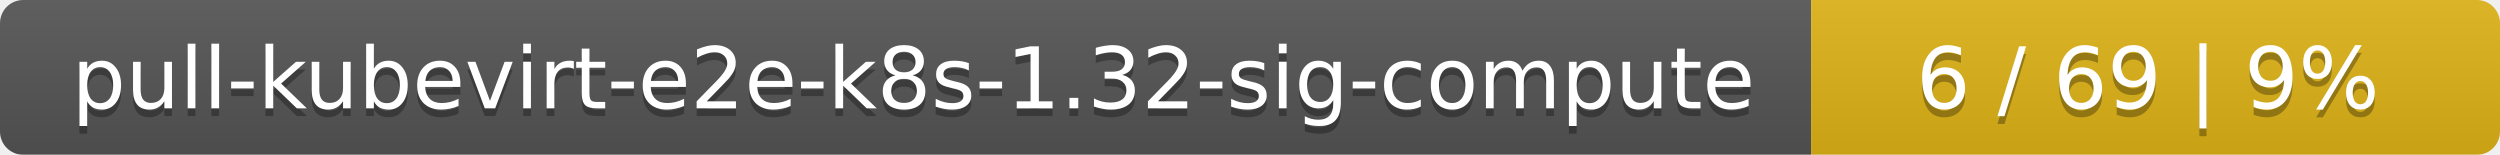
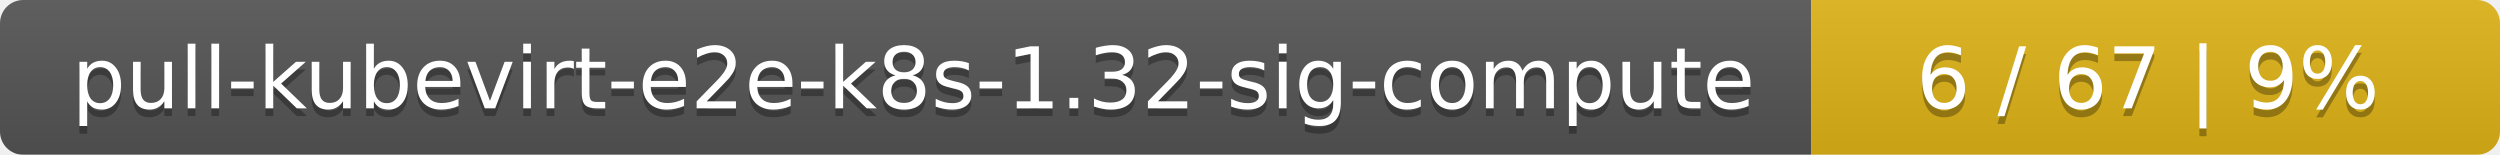
<svg xmlns="http://www.w3.org/2000/svg" width="323" height="20">
  <linearGradient id="smooth" x2="0" y2="100%">
    <stop offset="0" stop-color="#bbb" stop-opacity=".1" />
    <stop offset="1" stop-opacity=".1" />
  </linearGradient>
  <mask id="round">
    <rect width="323" height="20" rx="3" fill="#fff" />
  </mask>
  <g mask="url(#round)">
    <rect width="234" height="20" fill="#555" />
    <rect x="234" width="89" height="20" fill="#dfb317" />
    <rect width="323" height="20" fill="url(#smooth)" />
  </g>
  <g fill="#fff" text-anchor="middle" font-family="DejaVu Sans,Verdana,Geneva,sans-serif" font-size="11">
    <text x="118" y="15" fill="#010101" fill-opacity=".3">pull-kubevirt-e2e-k8s-1.32-sig-compute</text>
    <text x="118" y="14">pull-kubevirt-e2e-k8s-1.32-sig-compute</text>
-     <text x="277.5" y="15" fill="#010101" fill-opacity=".3">6 / 69    |    9%</text>
-     <text x="277.5" y="14">6 / 69    |    9%</text>
+     <text x="277.5" y="15" fill="#010101" fill-opacity=".3">6 / 67    |    9%</text>
+     <text x="277.5" y="14">6 / 67    |    9%</text>
  </g>
</svg>
